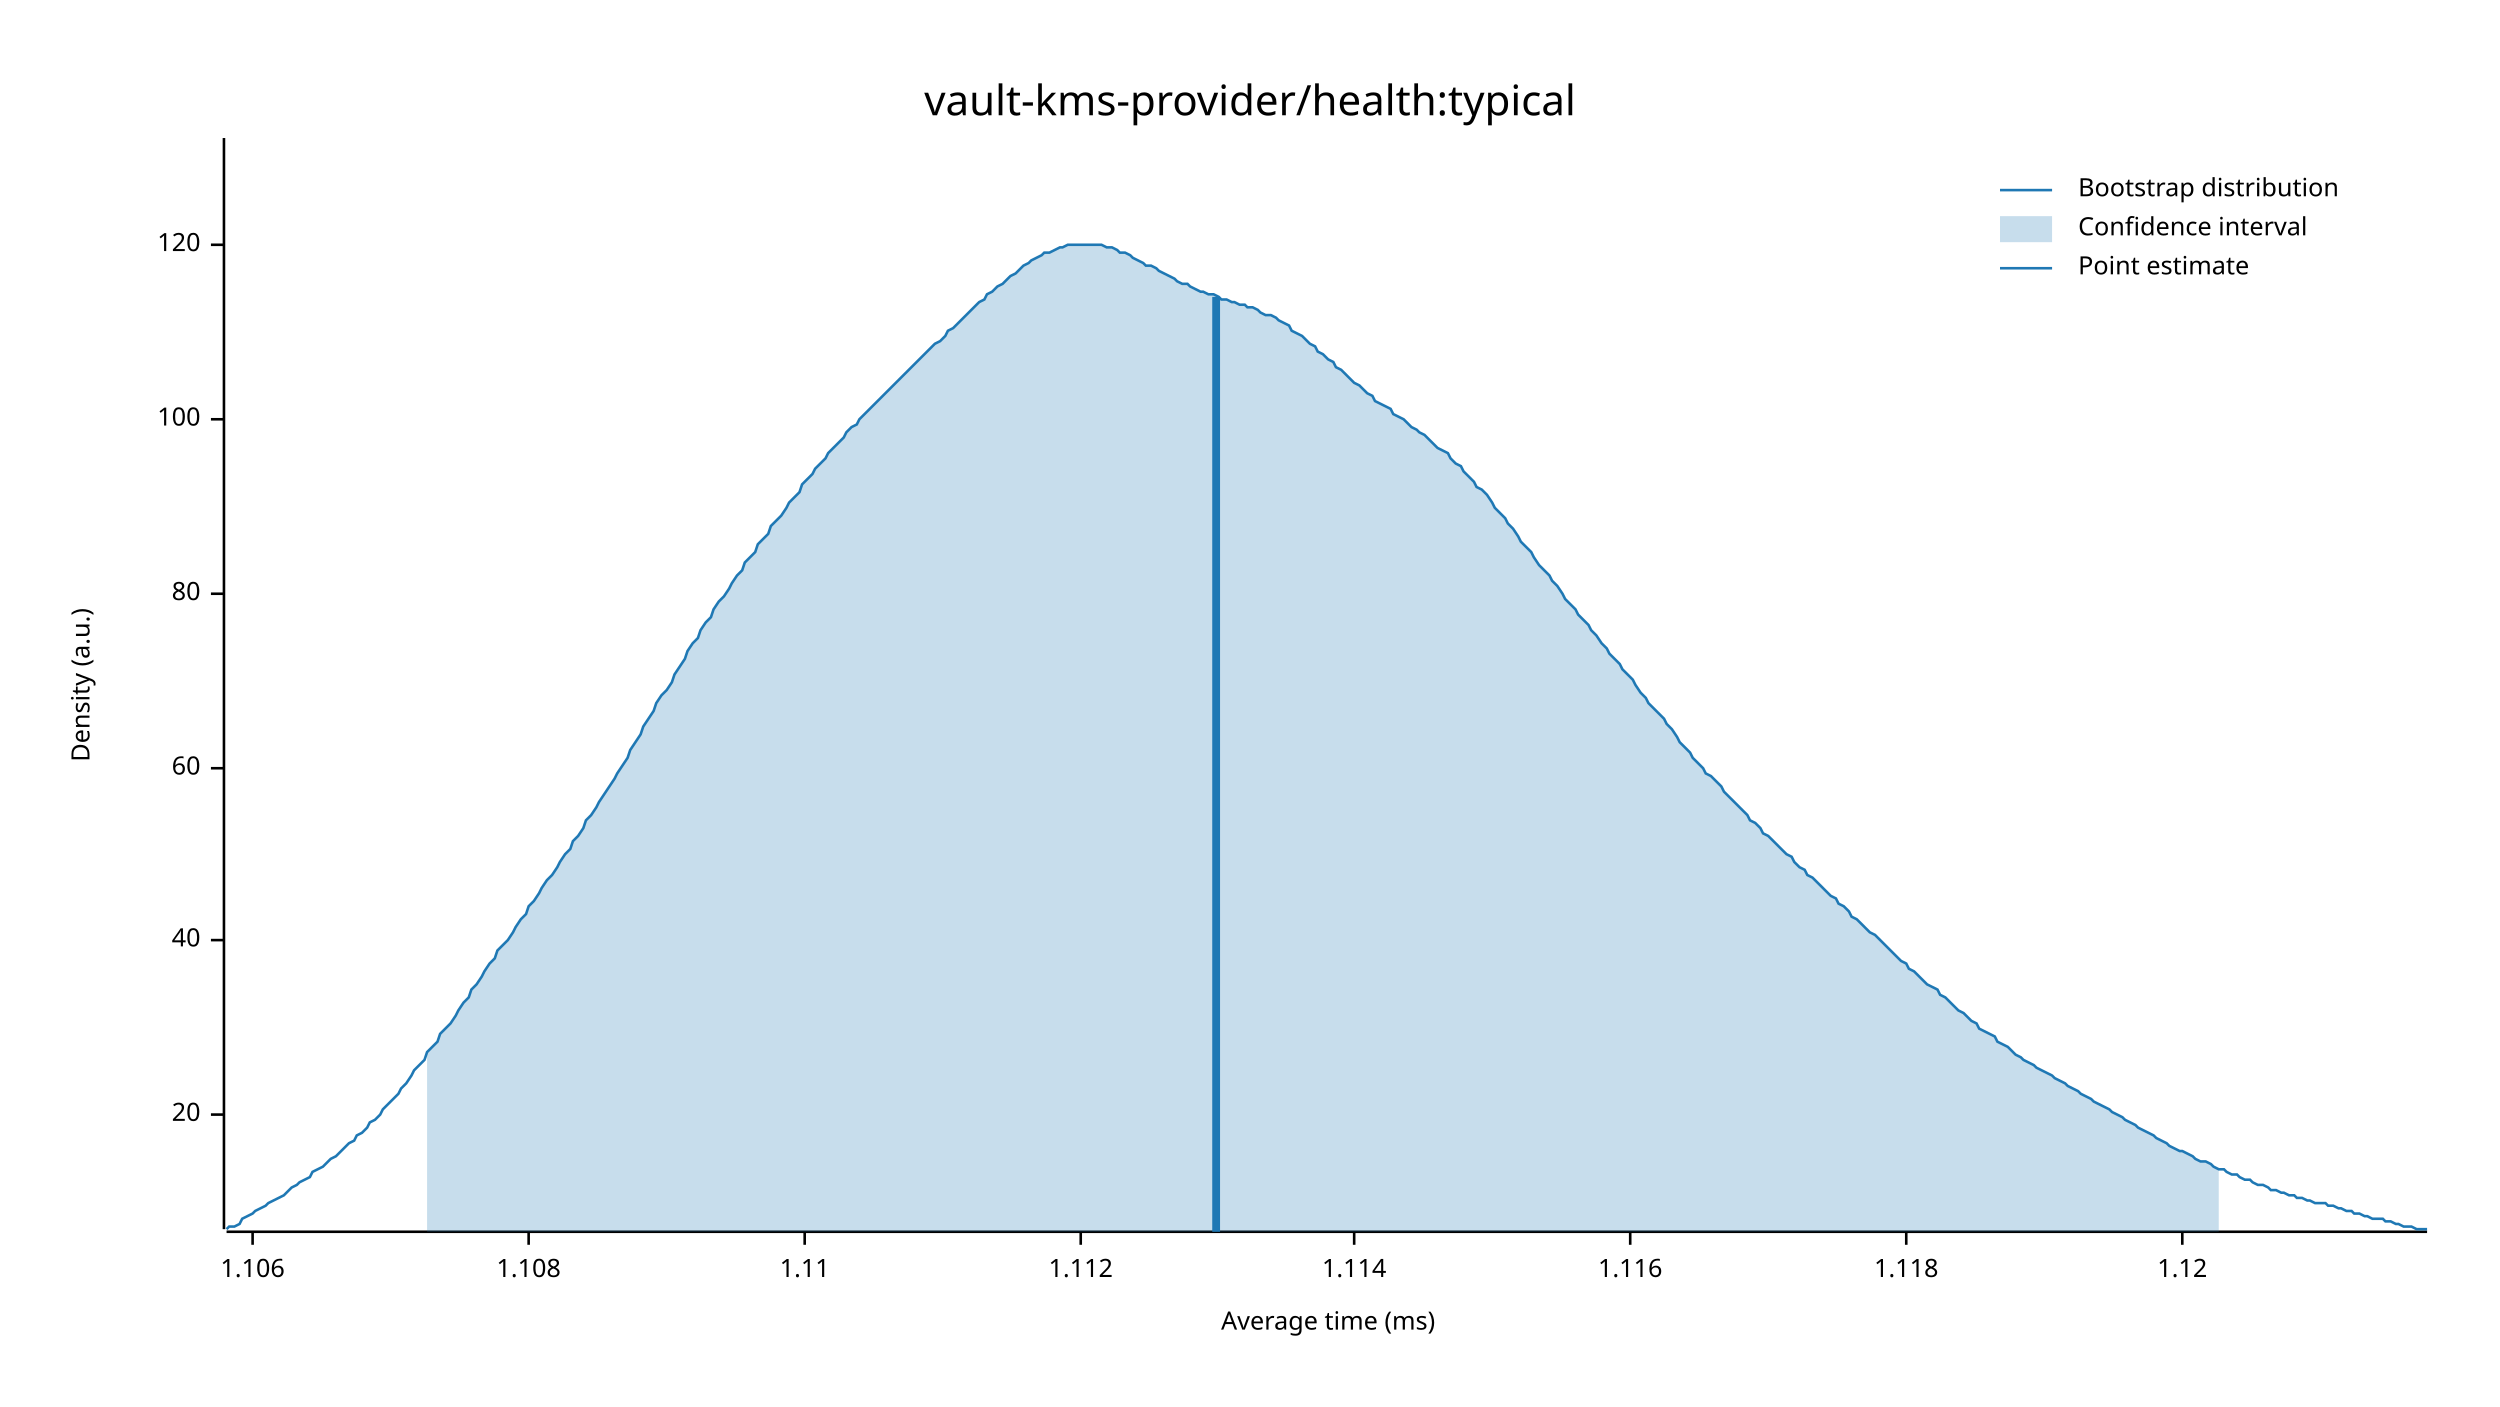
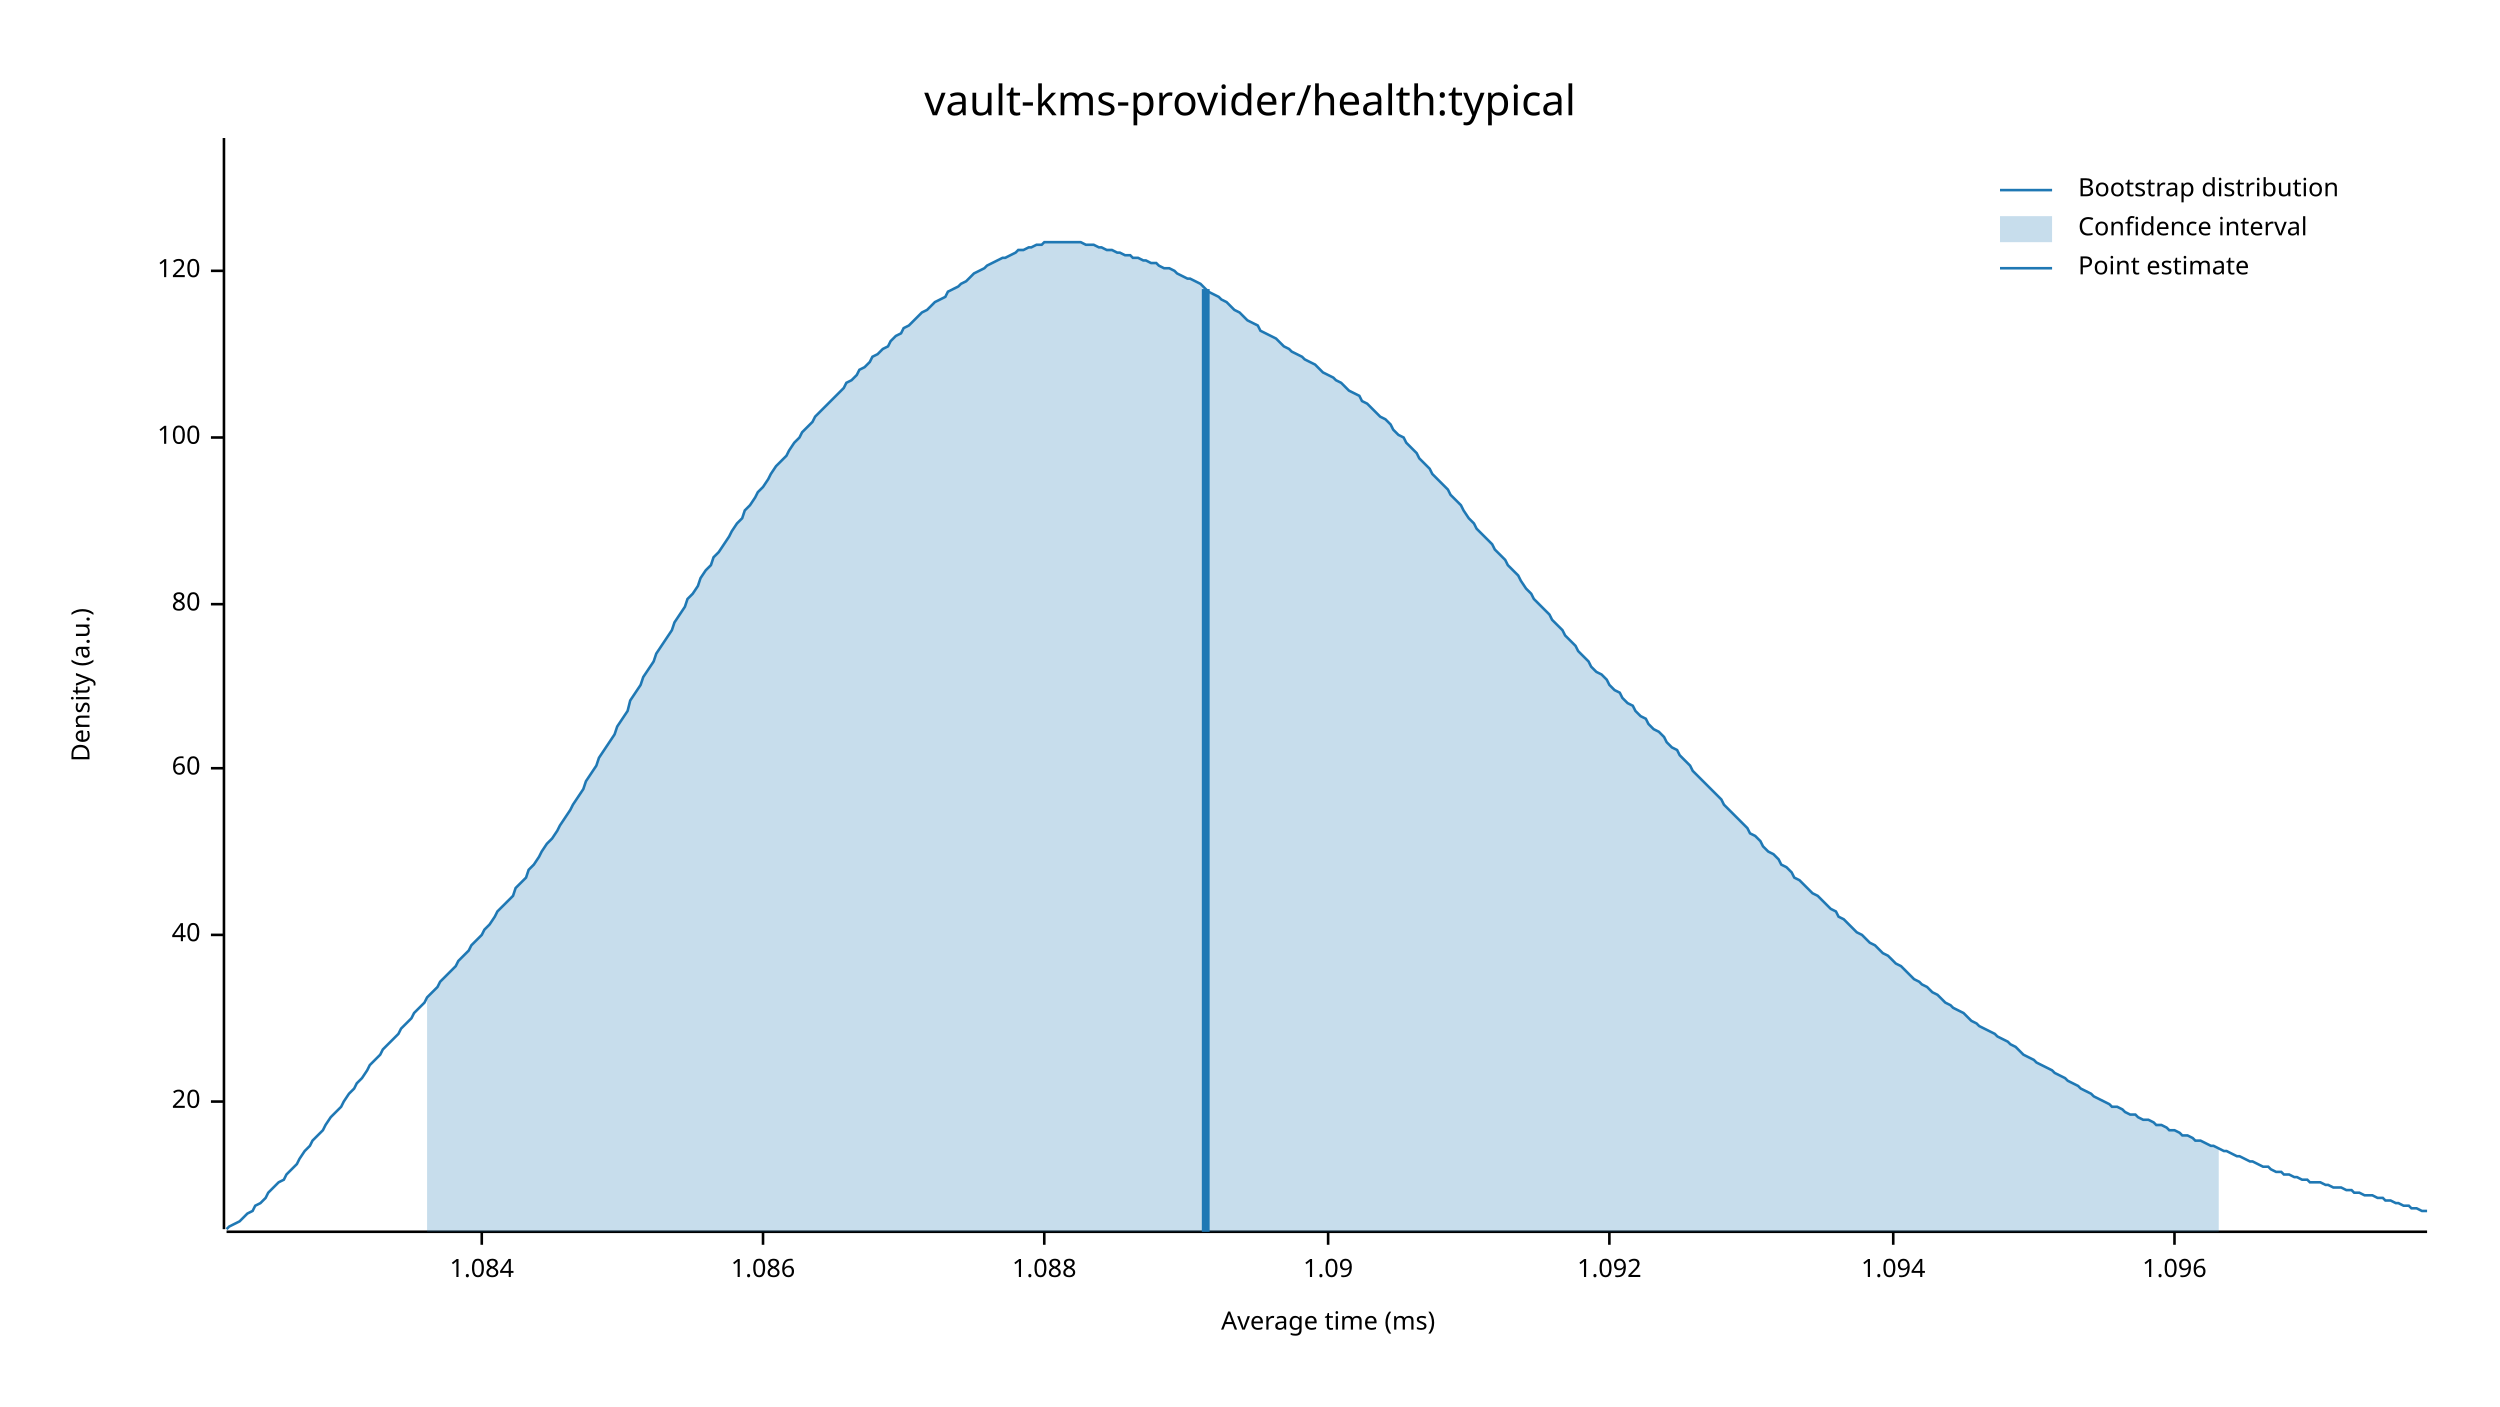
<svg xmlns="http://www.w3.org/2000/svg" width="960" height="540" viewBox="0 0 960 540">
  <text x="480" y="32" dy="0.76em" text-anchor="middle" font-family="sans-serif" font-size="16.129" opacity="1" fill="#000000">
vault-kms-provider/health:typical
</text>
  <text x="27" y="263" dy="0.76em" text-anchor="middle" font-family="sans-serif" font-size="9.677" opacity="1" fill="#000000" transform="rotate(270, 27, 263)">
Density (a.u.)
</text>
  <text x="510" y="513" dy="-0.5ex" text-anchor="middle" font-family="sans-serif" font-size="9.677" opacity="1" fill="#000000">
Average time (ms)
</text>
  <polyline fill="none" opacity="1" stroke="#000000" stroke-width="1" points="86,53 86,472 " />
-   <text x="77" y="428" dy="0.5ex" text-anchor="end" font-family="sans-serif" font-size="9.677" opacity="1" fill="#000000">
+   <text x="77" y="423" dy="0.5ex" text-anchor="end" font-family="sans-serif" font-size="9.677" opacity="1" fill="#000000">
20
</text>
-   <polyline fill="none" opacity="1" stroke="#000000" stroke-width="1" points="81,428 86,428 " />
-   <text x="77" y="361" dy="0.5ex" text-anchor="end" font-family="sans-serif" font-size="9.677" opacity="1" fill="#000000">
+   <polyline fill="none" opacity="1" stroke="#000000" stroke-width="1" points="81,423 86,423 " />
+   <text x="77" y="359" dy="0.5ex" text-anchor="end" font-family="sans-serif" font-size="9.677" opacity="1" fill="#000000">
40
</text>
-   <polyline fill="none" opacity="1" stroke="#000000" stroke-width="1" points="81,361 86,361 " />
+   <polyline fill="none" opacity="1" stroke="#000000" stroke-width="1" points="81,359 86,359 " />
  <text x="77" y="295" dy="0.5ex" text-anchor="end" font-family="sans-serif" font-size="9.677" opacity="1" fill="#000000">
60
</text>
  <polyline fill="none" opacity="1" stroke="#000000" stroke-width="1" points="81,295 86,295 " />
-   <text x="77" y="228" dy="0.5ex" text-anchor="end" font-family="sans-serif" font-size="9.677" opacity="1" fill="#000000">
+   <text x="77" y="232" dy="0.5ex" text-anchor="end" font-family="sans-serif" font-size="9.677" opacity="1" fill="#000000">
80
</text>
-   <polyline fill="none" opacity="1" stroke="#000000" stroke-width="1" points="81,228 86,228 " />
-   <text x="77" y="161" dy="0.5ex" text-anchor="end" font-family="sans-serif" font-size="9.677" opacity="1" fill="#000000">
+   <polyline fill="none" opacity="1" stroke="#000000" stroke-width="1" points="81,232 86,232 " />
+   <text x="77" y="168" dy="0.5ex" text-anchor="end" font-family="sans-serif" font-size="9.677" opacity="1" fill="#000000">
100
</text>
-   <polyline fill="none" opacity="1" stroke="#000000" stroke-width="1" points="81,161 86,161 " />
-   <text x="77" y="94" dy="0.5ex" text-anchor="end" font-family="sans-serif" font-size="9.677" opacity="1" fill="#000000">
+   <polyline fill="none" opacity="1" stroke="#000000" stroke-width="1" points="81,168 86,168 " />
+   <text x="77" y="104" dy="0.5ex" text-anchor="end" font-family="sans-serif" font-size="9.677" opacity="1" fill="#000000">
120
</text>
-   <polyline fill="none" opacity="1" stroke="#000000" stroke-width="1" points="81,94 86,94 " />
+   <polyline fill="none" opacity="1" stroke="#000000" stroke-width="1" points="81,104 86,104 " />
  <polyline fill="none" opacity="1" stroke="#000000" stroke-width="1" points="87,473 932,473 " />
-   <text x="97" y="483" dy="0.76em" text-anchor="middle" font-family="sans-serif" font-size="9.677" opacity="1" fill="#000000">
- 1.106
+   <text x="185" y="483" dy="0.76em" text-anchor="middle" font-family="sans-serif" font-size="9.677" opacity="1" fill="#000000">
+ 1.084
</text>
-   <polyline fill="none" opacity="1" stroke="#000000" stroke-width="1" points="97,473 97,478 " />
-   <text x="203" y="483" dy="0.76em" text-anchor="middle" font-family="sans-serif" font-size="9.677" opacity="1" fill="#000000">
- 1.108
+   <polyline fill="none" opacity="1" stroke="#000000" stroke-width="1" points="185,473 185,478 " />
+   <text x="293" y="483" dy="0.76em" text-anchor="middle" font-family="sans-serif" font-size="9.677" opacity="1" fill="#000000">
+ 1.086
</text>
-   <polyline fill="none" opacity="1" stroke="#000000" stroke-width="1" points="203,473 203,478 " />
-   <text x="309" y="483" dy="0.76em" text-anchor="middle" font-family="sans-serif" font-size="9.677" opacity="1" fill="#000000">
- 1.11
+   <polyline fill="none" opacity="1" stroke="#000000" stroke-width="1" points="293,473 293,478 " />
+   <text x="401" y="483" dy="0.76em" text-anchor="middle" font-family="sans-serif" font-size="9.677" opacity="1" fill="#000000">
+ 1.088
</text>
-   <polyline fill="none" opacity="1" stroke="#000000" stroke-width="1" points="309,473 309,478 " />
-   <text x="415" y="483" dy="0.76em" text-anchor="middle" font-family="sans-serif" font-size="9.677" opacity="1" fill="#000000">
- 1.112
+   <polyline fill="none" opacity="1" stroke="#000000" stroke-width="1" points="401,473 401,478 " />
+   <text x="510" y="483" dy="0.76em" text-anchor="middle" font-family="sans-serif" font-size="9.677" opacity="1" fill="#000000">
+ 1.09
</text>
-   <polyline fill="none" opacity="1" stroke="#000000" stroke-width="1" points="415,473 415,478 " />
-   <text x="520" y="483" dy="0.76em" text-anchor="middle" font-family="sans-serif" font-size="9.677" opacity="1" fill="#000000">
- 1.114
+   <polyline fill="none" opacity="1" stroke="#000000" stroke-width="1" points="510,473 510,478 " />
+   <text x="618" y="483" dy="0.76em" text-anchor="middle" font-family="sans-serif" font-size="9.677" opacity="1" fill="#000000">
+ 1.092
</text>
-   <polyline fill="none" opacity="1" stroke="#000000" stroke-width="1" points="520,473 520,478 " />
-   <text x="626" y="483" dy="0.76em" text-anchor="middle" font-family="sans-serif" font-size="9.677" opacity="1" fill="#000000">
- 1.116
+   <polyline fill="none" opacity="1" stroke="#000000" stroke-width="1" points="618,473 618,478 " />
+   <text x="727" y="483" dy="0.76em" text-anchor="middle" font-family="sans-serif" font-size="9.677" opacity="1" fill="#000000">
+ 1.094
</text>
-   <polyline fill="none" opacity="1" stroke="#000000" stroke-width="1" points="626,473 626,478 " />
-   <text x="732" y="483" dy="0.76em" text-anchor="middle" font-family="sans-serif" font-size="9.677" opacity="1" fill="#000000">
- 1.118
+   <polyline fill="none" opacity="1" stroke="#000000" stroke-width="1" points="727,473 727,478 " />
+   <text x="835" y="483" dy="0.76em" text-anchor="middle" font-family="sans-serif" font-size="9.677" opacity="1" fill="#000000">
+ 1.096
</text>
-   <polyline fill="none" opacity="1" stroke="#000000" stroke-width="1" points="732,473 732,478 " />
-   <text x="838" y="483" dy="0.76em" text-anchor="middle" font-family="sans-serif" font-size="9.677" opacity="1" fill="#000000">
- 1.12
- </text>
-   <polyline fill="none" opacity="1" stroke="#000000" stroke-width="1" points="838,473 838,478 " />
-   <polyline fill="none" opacity="1" stroke="#1F78B4" stroke-width="1" points="87,472 88,471 90,471 92,470 93,468 95,467 97,466 98,465 100,464 102,463 103,462 105,461 107,460 109,459 110,458 112,456 114,455 115,454 117,453 119,452 120,450 122,449 124,448 125,447 127,445 129,444 131,442 132,441 134,439 136,438 137,436 139,435 141,433 142,431 144,430 146,428 147,426 149,424 151,422 153,420 154,418 156,416 158,413 159,411 161,409 163,407 164,404 166,402 168,400 169,397 171,395 173,393 175,390 176,388 178,385 180,383 181,380 183,378 185,375 186,373 188,370 190,368 191,365 193,363 195,361 197,358 198,356 200,353 202,351 203,348 205,346 207,343 208,341 210,338 212,336 214,333 215,331 217,328 219,326 220,323 222,321 224,318 225,315 227,313 229,310 230,308 232,305 234,302 236,299 237,297 239,294 241,291 242,288 244,285 246,282 247,279 249,276 251,273 252,270 254,267 256,265 258,262 259,259 261,256 263,253 264,250 266,247 268,245 269,242 271,239 273,237 274,234 276,231 278,229 280,226 281,224 283,221 285,219 286,216 288,214 290,212 291,209 293,207 295,205 296,202 298,200 300,198 302,195 303,193 305,191 307,189 308,186 310,184 312,182 313,180 315,178 317,176 318,174 320,172 322,170 324,168 325,166 327,164 329,163 330,161 332,159 334,157 335,156 337,154 339,152 341,150 342,149 344,147 346,145 347,144 349,142 351,140 352,139 354,137 356,135 357,134 359,132 361,131 363,129 364,127 366,126 368,124 369,123 371,121 373,119 374,118 376,116 378,115 379,113 381,112 383,110 385,109 386,108 388,106 390,105 391,104 393,102 395,101 396,100 398,99 400,98 401,97 403,97 405,96 407,95 408,95 410,94 412,94 413,94 415,94 417,94 418,94 420,94 422,94 423,94 425,95 427,95 429,96 430,97 432,97 434,98 435,99 437,100 439,101 440,102 442,102 444,103 445,104 447,105 449,106 451,107 452,108 454,109 456,109 457,110 459,111 461,112 462,112 464,113 466,113 468,114 469,115 471,115 473,116 474,116 476,117 478,117 479,118 481,118 483,119 484,120 486,121 488,121 490,122 491,123 493,124 495,125 496,127 498,128 500,129 501,130 503,132 505,133 506,135 508,136 510,138 512,139 513,141 515,142 517,144 518,145 520,147 522,148 523,149 525,151 527,152 528,154 530,155 532,156 534,157 535,159 537,160 539,161 540,162 542,164 544,165 545,166 547,167 549,169 550,170 552,172 554,173 556,174 557,176 559,178 561,179 562,181 564,183 566,185 567,187 569,188 571,190 573,193 574,195 576,197 578,199 579,201 581,203 583,206 584,208 586,210 588,212 589,214 591,217 593,219 595,221 596,223 598,225 600,228 601,230 603,232 605,234 606,236 608,238 610,240 611,242 613,244 615,247 617,249 618,251 620,253 622,255 623,257 625,259 627,261 628,263 630,266 632,268 633,270 635,272 637,274 639,276 640,278 642,280 644,283 645,285 647,287 649,289 650,291 652,293 654,295 655,297 657,298 659,300 661,302 662,304 664,306 666,308 667,309 669,311 671,313 672,315 674,316 676,318 677,320 679,321 681,323 683,325 684,326 686,328 688,329 689,331 691,333 693,334 694,336 696,337 698,339 700,341 701,342 703,344 705,345 706,347 708,348 710,350 711,352 713,353 715,355 716,356 718,358 720,359 722,361 723,362 725,364 727,366 728,367 730,369 732,370 733,372 735,373 737,375 738,376 740,378 742,379 744,380 745,382 747,383 749,385 750,386 752,388 754,389 755,390 757,392 759,393 760,395 762,396 764,397 766,398 767,400 769,401 771,402 772,403 774,405 776,406 777,407 779,408 781,409 782,410 784,411 786,412 788,413 789,414 791,415 793,416 794,417 796,418 798,419 799,420 801,421 803,422 804,423 806,424 808,425 810,426 811,427 813,428 815,429 816,430 818,431 820,432 821,433 823,434 825,435 827,436 828,437 830,438 832,439 833,440 835,441 837,442 838,442 840,443 842,444 843,445 845,446 847,446 849,447 850,448 852,449 854,449 855,450 857,451 859,451 860,452 862,453 864,453 865,454 867,455 869,455 871,456 872,457 874,457 876,458 877,458 879,459 881,459 882,460 884,460 886,461 887,461 889,462 891,462 893,462 894,463 896,463 898,464 899,464 901,465 903,465 904,466 906,466 908,467 909,467 911,468 913,468 915,468 916,469 918,469 920,470 921,470 923,471 925,471 926,471 928,472 930,472 932,472 " />
-   <polygon opacity="0.25" fill="#1F78B4" points="164,404 166,402 168,400 169,397 171,395 173,393 175,390 176,388 178,385 180,383 181,380 183,378 185,375 186,373 188,370 190,368 191,365 193,363 195,361 197,358 198,356 200,353 202,351 203,348 205,346 207,343 208,341 210,338 212,336 214,333 215,331 217,328 219,326 220,323 222,321 224,318 225,315 227,313 229,310 230,308 232,305 234,302 236,299 237,297 239,294 241,291 242,288 244,285 246,282 247,279 249,276 251,273 252,270 254,267 256,265 258,262 259,259 261,256 263,253 264,250 266,247 268,245 269,242 271,239 273,237 274,234 276,231 278,229 280,226 281,224 283,221 285,219 286,216 288,214 290,212 291,209 293,207 295,205 296,202 298,200 300,198 302,195 303,193 305,191 307,189 308,186 310,184 312,182 313,180 315,178 317,176 318,174 320,172 322,170 324,168 325,166 327,164 329,163 330,161 332,159 334,157 335,156 337,154 339,152 341,150 342,149 344,147 346,145 347,144 349,142 351,140 352,139 354,137 356,135 357,134 359,132 361,131 363,129 364,127 366,126 368,124 369,123 371,121 373,119 374,118 376,116 378,115 379,113 381,112 383,110 385,109 386,108 388,106 390,105 391,104 393,102 395,101 396,100 398,99 400,98 401,97 403,97 405,96 407,95 408,95 410,94 412,94 413,94 415,94 417,94 418,94 420,94 422,94 423,94 425,95 427,95 429,96 430,97 432,97 434,98 435,99 437,100 439,101 440,102 442,102 444,103 445,104 447,105 449,106 451,107 452,108 454,109 456,109 457,110 459,111 461,112 462,112 464,113 466,113 468,114 469,115 471,115 473,116 474,116 476,117 478,117 479,118 481,118 483,119 484,120 486,121 488,121 490,122 491,123 493,124 495,125 496,127 498,128 500,129 501,130 503,132 505,133 506,135 508,136 510,138 512,139 513,141 515,142 517,144 518,145 520,147 522,148 523,149 525,151 527,152 528,154 530,155 532,156 534,157 535,159 537,160 539,161 540,162 542,164 544,165 545,166 547,167 549,169 550,170 552,172 554,173 556,174 557,176 559,178 561,179 562,181 564,183 566,185 567,187 569,188 571,190 573,193 574,195 576,197 578,199 579,201 581,203 583,206 584,208 586,210 588,212 589,214 591,217 593,219 595,221 596,223 598,225 600,228 601,230 603,232 605,234 606,236 608,238 610,240 611,242 613,244 615,247 617,249 618,251 620,253 622,255 623,257 625,259 627,261 628,263 630,266 632,268 633,270 635,272 637,274 639,276 640,278 642,280 644,283 645,285 647,287 649,289 650,291 652,293 654,295 655,297 657,298 659,300 661,302 662,304 664,306 666,308 667,309 669,311 671,313 672,315 674,316 676,318 677,320 679,321 681,323 683,325 684,326 686,328 688,329 689,331 691,333 693,334 694,336 696,337 698,339 700,341 701,342 703,344 705,345 706,347 708,348 710,350 711,352 713,353 715,355 716,356 718,358 720,359 722,361 723,362 725,364 727,366 728,367 730,369 732,370 733,372 735,373 737,375 738,376 740,378 742,379 744,380 745,382 747,383 749,385 750,386 752,388 754,389 755,390 757,392 759,393 760,395 762,396 764,397 766,398 767,400 769,401 771,402 772,403 774,405 776,406 777,407 779,408 781,409 782,410 784,411 786,412 788,413 789,414 791,415 793,416 794,417 796,418 798,419 799,420 801,421 803,422 804,423 806,424 808,425 810,426 811,427 813,428 815,429 816,430 818,431 820,432 821,433 823,434 825,435 827,436 828,437 830,438 832,439 833,440 835,441 837,442 838,442 840,443 842,444 843,445 845,446 847,446 849,447 850,448 852,449 852,473 164,473 " />
-   <polyline fill="none" opacity="1" stroke="#1F78B4" stroke-width="3" points="467,473 467,114 " />
+   <polyline fill="none" opacity="1" stroke="#000000" stroke-width="1" points="835,473 835,478 " />
+   <polyline fill="none" opacity="1" stroke="#1F78B4" stroke-width="1" points="87,472 88,471 90,470 92,469 93,468 95,466 97,465 98,463 100,462 102,460 103,458 105,456 107,454 109,453 110,451 112,449 114,447 115,445 117,442 119,440 120,438 122,436 124,434 125,432 127,429 129,427 131,425 132,423 134,420 136,418 137,416 139,414 141,411 142,409 144,407 146,405 147,403 149,401 151,399 153,397 154,395 156,393 158,391 159,389 161,387 163,385 164,383 166,381 168,379 169,377 171,375 173,373 175,371 176,369 178,367 180,365 181,363 183,361 185,359 186,357 188,355 190,352 191,350 193,348 195,346 197,344 198,341 200,339 202,337 203,334 205,332 207,329 208,327 210,324 212,322 214,319 215,317 217,314 219,311 220,309 222,306 224,303 225,300 227,297 229,294 230,291 232,288 234,285 236,282 237,279 239,276 241,273 242,269 244,266 246,263 247,260 249,257 251,254 252,251 254,248 256,245 258,242 259,239 261,236 263,233 264,230 266,228 268,225 269,222 271,219 273,217 274,214 276,212 278,209 280,206 281,204 283,201 285,199 286,196 288,194 290,191 291,189 293,187 295,184 296,182 298,179 300,177 302,175 303,173 305,170 307,168 308,166 310,164 312,162 313,160 315,158 317,156 318,155 320,153 322,151 324,149 325,147 327,146 329,144 330,142 332,141 334,139 335,137 337,136 339,134 341,133 342,131 344,129 346,128 347,126 349,125 351,123 352,122 354,120 356,119 357,118 359,116 361,115 363,114 364,112 366,111 368,110 369,109 371,108 373,106 374,105 376,104 378,103 379,102 381,101 383,100 385,99 386,99 388,98 390,97 391,96 393,96 395,95 396,95 398,94 400,94 401,93 403,93 405,93 407,93 408,93 410,93 412,93 413,93 415,93 417,94 418,94 420,94 422,95 423,95 425,96 427,96 429,97 430,97 432,98 434,98 435,99 437,99 439,100 440,100 442,101 444,101 445,102 447,103 449,103 451,104 452,105 454,106 456,107 457,107 459,108 461,109 462,110 464,112 466,113 468,114 469,115 471,116 473,118 474,119 476,120 478,122 479,123 481,124 483,125 484,127 486,128 488,129 490,130 491,131 493,133 495,134 496,135 498,136 500,137 501,138 503,139 505,140 506,141 508,143 510,144 512,145 513,146 515,147 517,149 518,150 520,151 522,152 523,154 525,155 527,157 528,158 530,160 532,161 534,163 535,165 537,167 539,168 540,170 542,172 544,174 545,176 547,178 549,180 550,182 552,184 554,186 556,188 557,190 559,192 561,194 562,196 564,199 566,201 567,203 569,205 571,207 573,209 574,211 576,213 578,215 579,217 581,219 583,221 584,223 586,226 588,228 589,230 591,232 593,234 595,236 596,238 598,240 600,242 601,244 603,246 605,248 606,250 608,252 610,254 611,256 613,258 615,259 617,261 618,263 620,265 622,266 623,268 625,270 627,271 628,273 630,275 632,276 633,278 635,280 637,281 639,283 640,285 642,287 644,288 645,290 647,292 649,294 650,296 652,298 654,300 655,301 657,303 659,305 661,307 662,309 664,311 666,313 667,314 669,316 671,318 672,320 674,321 676,323 677,325 679,327 681,328 683,330 684,332 686,333 688,335 689,337 691,338 693,340 694,341 696,343 698,344 700,346 701,347 703,349 705,350 706,352 708,353 710,355 711,356 713,358 715,359 716,360 718,362 720,363 722,365 723,366 725,367 727,369 728,370 730,371 732,373 733,374 735,376 737,377 738,378 740,379 742,381 744,382 745,383 747,385 749,386 750,387 752,388 754,389 755,390 757,392 759,393 760,394 762,395 764,396 766,397 767,398 769,399 771,400 772,401 774,402 776,404 777,405 779,406 781,407 782,408 784,409 786,410 788,411 789,412 791,413 793,414 794,415 796,416 798,417 799,418 801,419 803,420 804,421 806,422 808,423 810,424 811,425 813,425 815,426 816,427 818,428 820,428 821,429 823,430 825,430 827,431 828,432 830,432 832,433 833,434 835,434 837,435 838,436 840,436 842,437 843,438 845,438 847,439 849,440 850,440 852,441 854,442 855,442 857,443 859,444 860,444 862,445 864,446 865,446 867,447 869,448 871,448 872,449 874,450 876,450 877,451 879,451 881,452 882,452 884,453 886,453 887,454 889,454 891,454 893,455 894,455 896,456 898,456 899,456 901,457 903,457 904,458 906,458 908,459 909,459 911,459 913,460 915,460 916,461 918,461 920,462 921,462 923,463 925,463 926,464 928,464 930,465 932,465 " />
+   <polygon opacity="0.25" fill="#1F78B4" points="164,383 166,381 168,379 169,377 171,375 173,373 175,371 176,369 178,367 180,365 181,363 183,361 185,359 186,357 188,355 190,352 191,350 193,348 195,346 197,344 198,341 200,339 202,337 203,334 205,332 207,329 208,327 210,324 212,322 214,319 215,317 217,314 219,311 220,309 222,306 224,303 225,300 227,297 229,294 230,291 232,288 234,285 236,282 237,279 239,276 241,273 242,269 244,266 246,263 247,260 249,257 251,254 252,251 254,248 256,245 258,242 259,239 261,236 263,233 264,230 266,228 268,225 269,222 271,219 273,217 274,214 276,212 278,209 280,206 281,204 283,201 285,199 286,196 288,194 290,191 291,189 293,187 295,184 296,182 298,179 300,177 302,175 303,173 305,170 307,168 308,166 310,164 312,162 313,160 315,158 317,156 318,155 320,153 322,151 324,149 325,147 327,146 329,144 330,142 332,141 334,139 335,137 337,136 339,134 341,133 342,131 344,129 346,128 347,126 349,125 351,123 352,122 354,120 356,119 357,118 359,116 361,115 363,114 364,112 366,111 368,110 369,109 371,108 373,106 374,105 376,104 378,103 379,102 381,101 383,100 385,99 386,99 388,98 390,97 391,96 393,96 395,95 396,95 398,94 400,94 401,93 403,93 405,93 407,93 408,93 410,93 412,93 413,93 415,93 417,94 418,94 420,94 422,95 423,95 425,96 427,96 429,97 430,97 432,98 434,98 435,99 437,99 439,100 440,100 442,101 444,101 445,102 447,103 449,103 451,104 452,105 454,106 456,107 457,107 459,108 461,109 462,110 464,112 466,113 468,114 469,115 471,116 473,118 474,119 476,120 478,122 479,123 481,124 483,125 484,127 486,128 488,129 490,130 491,131 493,133 495,134 496,135 498,136 500,137 501,138 503,139 505,140 506,141 508,143 510,144 512,145 513,146 515,147 517,149 518,150 520,151 522,152 523,154 525,155 527,157 528,158 530,160 532,161 534,163 535,165 537,167 539,168 540,170 542,172 544,174 545,176 547,178 549,180 550,182 552,184 554,186 556,188 557,190 559,192 561,194 562,196 564,199 566,201 567,203 569,205 571,207 573,209 574,211 576,213 578,215 579,217 581,219 583,221 584,223 586,226 588,228 589,230 591,232 593,234 595,236 596,238 598,240 600,242 601,244 603,246 605,248 606,250 608,252 610,254 611,256 613,258 615,259 617,261 618,263 620,265 622,266 623,268 625,270 627,271 628,273 630,275 632,276 633,278 635,280 637,281 639,283 640,285 642,287 644,288 645,290 647,292 649,294 650,296 652,298 654,300 655,301 657,303 659,305 661,307 662,309 664,311 666,313 667,314 669,316 671,318 672,320 674,321 676,323 677,325 679,327 681,328 683,330 684,332 686,333 688,335 689,337 691,338 693,340 694,341 696,343 698,344 700,346 701,347 703,349 705,350 706,352 708,353 710,355 711,356 713,358 715,359 716,360 718,362 720,363 722,365 723,366 725,367 727,369 728,370 730,371 732,373 733,374 735,376 737,377 738,378 740,379 742,381 744,382 745,383 747,385 749,386 750,387 752,388 754,389 755,390 757,392 759,393 760,394 762,395 764,396 766,397 767,398 769,399 771,400 772,401 774,402 776,404 777,405 779,406 781,407 782,408 784,409 786,410 788,411 789,412 791,413 793,414 794,415 796,416 798,417 799,418 801,419 803,420 804,421 806,422 808,423 810,424 811,425 813,425 815,426 816,427 818,428 820,428 821,429 823,430 825,430 827,431 828,432 830,432 832,433 833,434 835,434 837,435 838,436 840,436 842,437 843,438 845,438 847,439 849,440 850,440 852,441 852,473 164,473 " />
+   <polyline fill="none" opacity="1" stroke="#1F78B4" stroke-width="3" points="463,473 463,111 " />
  <text x="798" y="68" dy="0.76em" text-anchor="start" font-family="sans-serif" font-size="9.677" opacity="1" fill="#000000">
Bootstrap distribution
</text>
  <text x="798" y="83" dy="0.76em" text-anchor="start" font-family="sans-serif" font-size="9.677" opacity="1" fill="#000000">
Confidence interval
</text>
  <text x="798" y="98" dy="0.76em" text-anchor="start" font-family="sans-serif" font-size="9.677" opacity="1" fill="#000000">
Point estimate
</text>
  <polyline fill="none" opacity="1" stroke="#1F78B4" stroke-width="1" points="768,73 788,73 " />
  <rect x="768" y="83" width="20" height="10" opacity="0.25" fill="#1F78B4" stroke="none" />
  <polyline fill="none" opacity="1" stroke="#1F78B4" stroke-width="1" points="768,103 788,103 " />
</svg>
